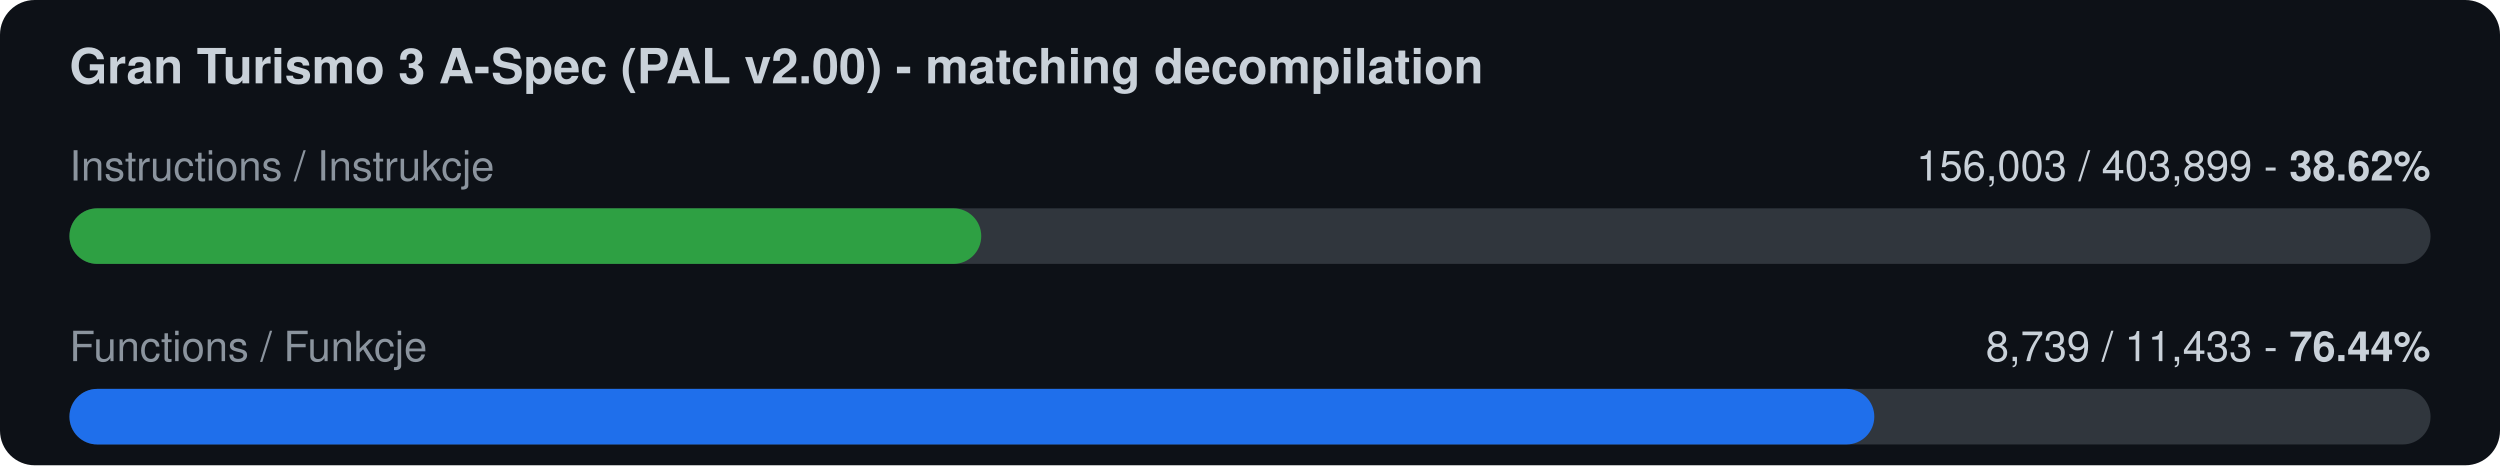
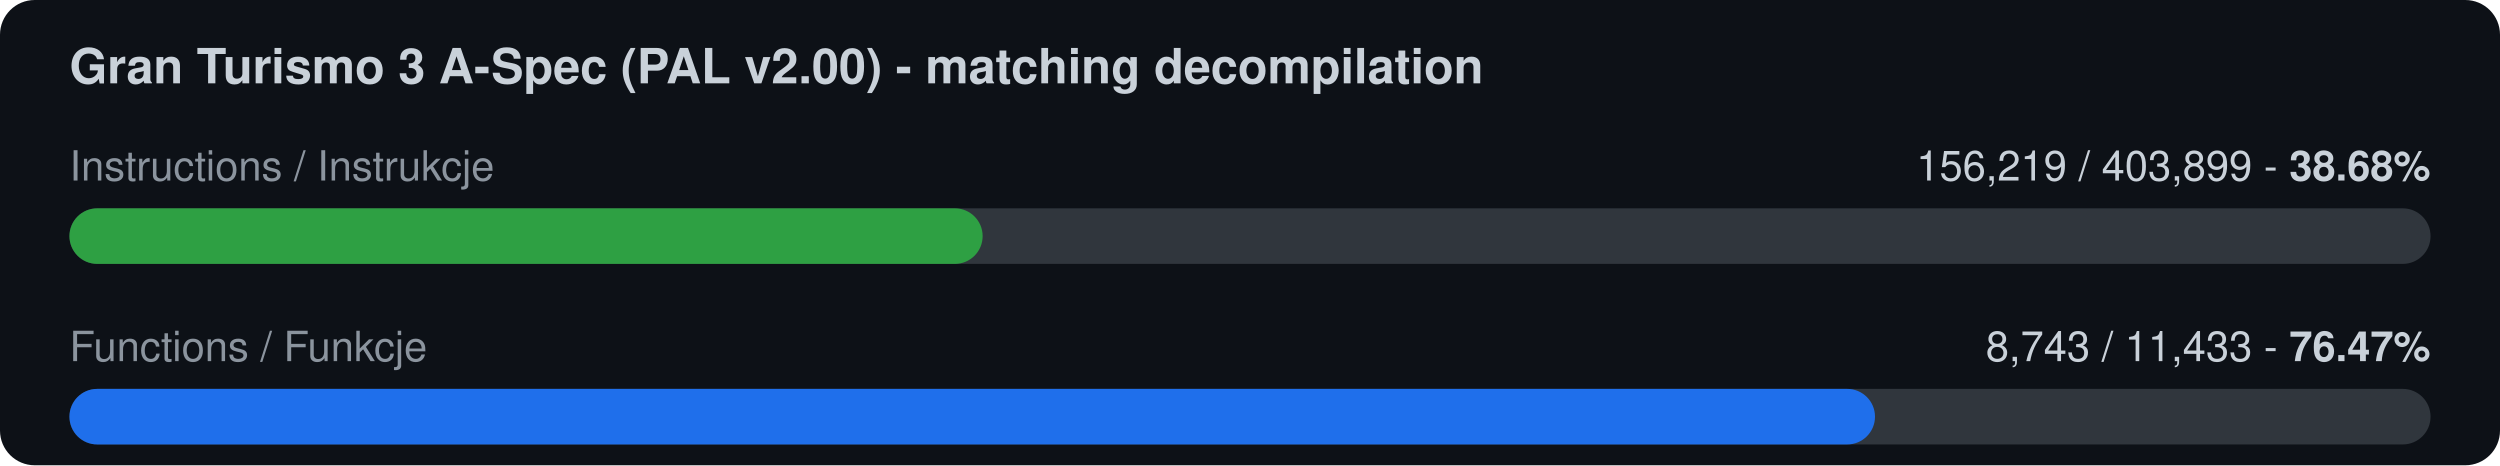
<svg xmlns="http://www.w3.org/2000/svg" width="720" height="134" viewBox="0 0 720 134">
  <rect width="720" height="134" rx="10" fill="#0d1117" />
  <text x="20" y="24" font-family="-apple-system,Segoe UI,Helvetica,Arial,sans-serif" font-size="14" font-weight="600" fill="#c9d1d9">Gran Turismo 3 A-Spec (PAL v2.00) - matching decompilation</text>
  <text x="20" y="52" font-family="-apple-system,Segoe UI,Helvetica,Arial,sans-serif" font-size="12" fill="#8b949e">Instructions / Instrukcje</text>
-   <text x="700" y="52" font-family="-apple-system,Segoe UI,Helvetica,Arial,sans-serif" font-size="12" fill="#c9d1d9" text-anchor="end">156,003 / 403,899  -  <tspan font-weight="700">38.62%</tspan>
+   <text x="700" y="52" font-family="-apple-system,Segoe UI,Helvetica,Arial,sans-serif" font-size="12" fill="#c9d1d9" text-anchor="end">156,219 / 403,899  -  <tspan font-weight="700">38.68%</tspan>
  </text>
  <rect x="20" y="60" width="680" height="16" rx="8" fill="#30363d" />
-   <rect x="20" y="60" width="262.6" height="16" rx="8" fill="#2ea043" />
+   <rect x="20" y="60" width="263.0" height="16" rx="8" fill="#2ea043" />
  <text x="20" y="104" font-family="-apple-system,Segoe UI,Helvetica,Arial,sans-serif" font-size="12" fill="#8b949e">Functions / Funkcje</text>
-   <text x="700" y="104" font-family="-apple-system,Segoe UI,Helvetica,Arial,sans-serif" font-size="12" fill="#c9d1d9" text-anchor="end">8,739 / 11,433  -  <tspan font-weight="700">76.44%</tspan>
+   <text x="700" y="104" font-family="-apple-system,Segoe UI,Helvetica,Arial,sans-serif" font-size="12" fill="#c9d1d9" text-anchor="end">8,743 / 11,433  -  <tspan font-weight="700">76.47%</tspan>
  </text>
  <rect x="20" y="112" width="680" height="16" rx="8" fill="#30363d" />
-   <rect x="20" y="112" width="519.8" height="16" rx="8" fill="#1f6feb" />
+   <rect x="20" y="112" width="520.0" height="16" rx="8" fill="#1f6feb" />
</svg>
